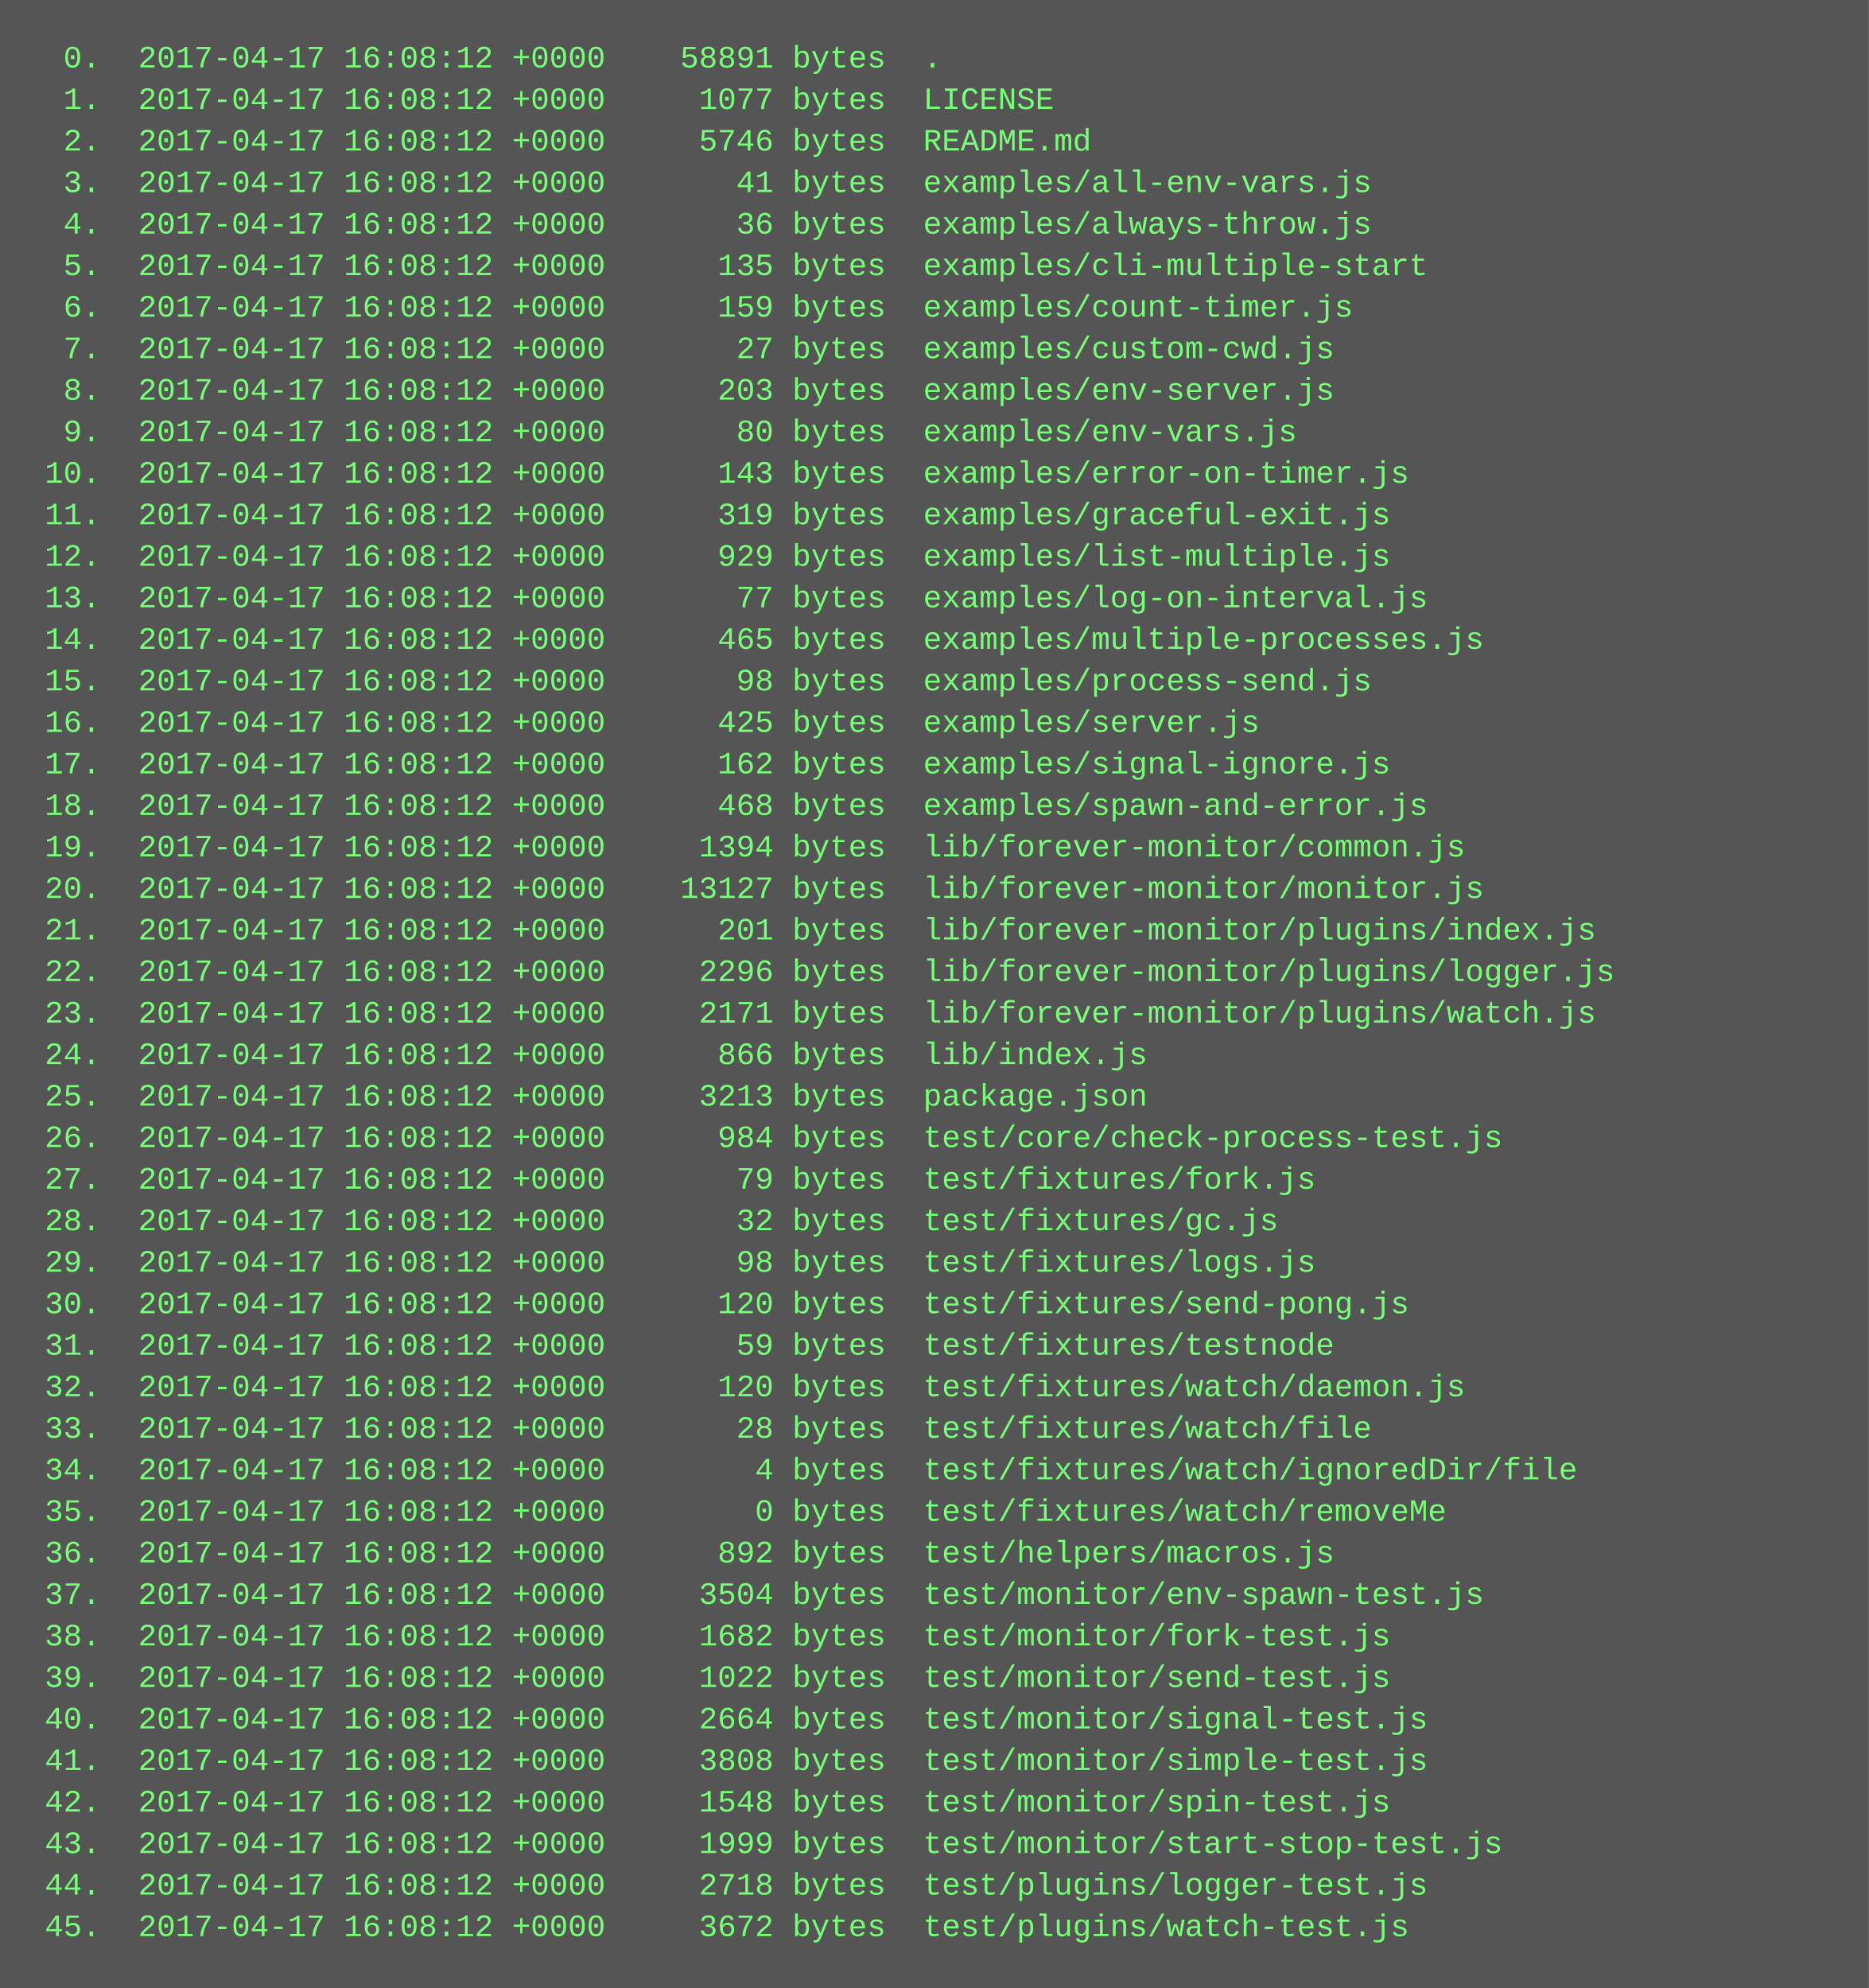
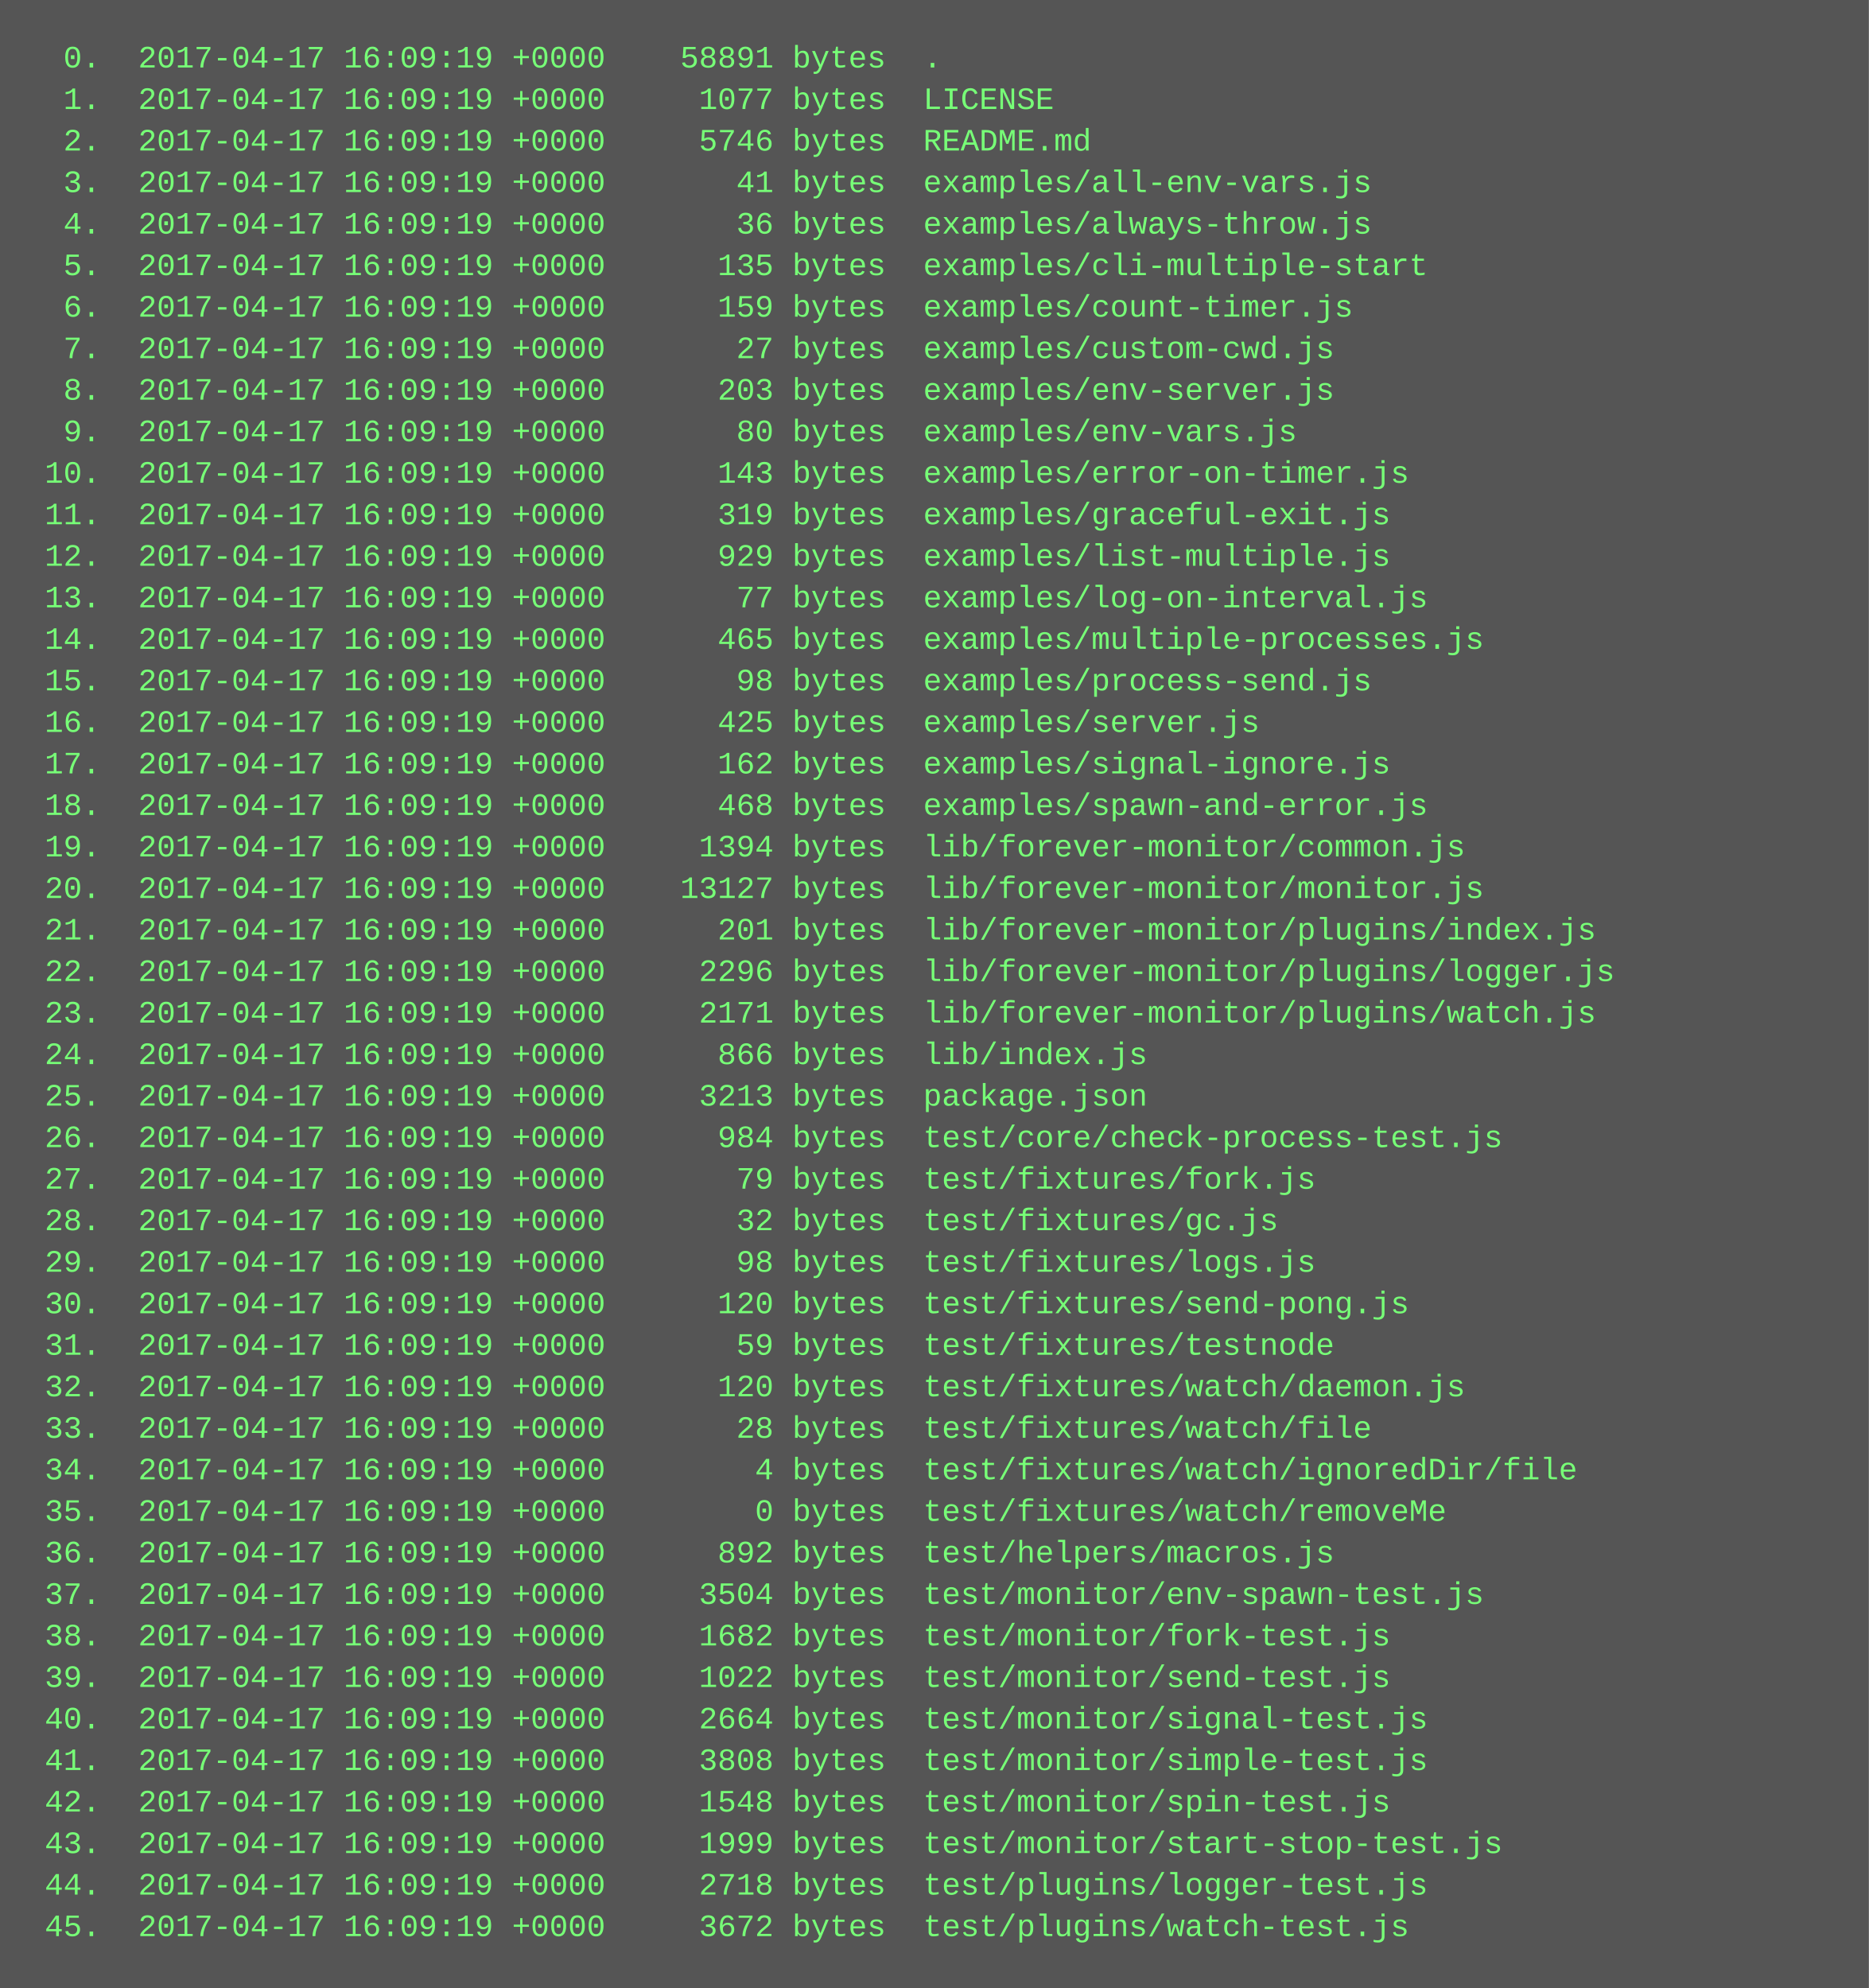
<svg xmlns="http://www.w3.org/2000/svg" height="766" width="720">
  <rect height="766" fill="#555" width="720" />
  <text fill="#7f7" font-family="Courier New" font-size="12" xml:space="preserve">
-     <tspan x="10" y="26">  0.  2017-04-17 16:08:12 +0000    58891 bytes  .</tspan>
-     <tspan x="10" y="42">  1.  2017-04-17 16:08:12 +0000     1077 bytes  LICENSE</tspan>
-     <tspan x="10" y="58">  2.  2017-04-17 16:08:12 +0000     5746 bytes  README.md</tspan>
-     <tspan x="10" y="74">  3.  2017-04-17 16:08:12 +0000       41 bytes  examples/all-env-vars.js</tspan>
-     <tspan x="10" y="90">  4.  2017-04-17 16:08:12 +0000       36 bytes  examples/always-throw.js</tspan>
-     <tspan x="10" y="106">  5.  2017-04-17 16:08:12 +0000      135 bytes  examples/cli-multiple-start</tspan>
-     <tspan x="10" y="122">  6.  2017-04-17 16:08:12 +0000      159 bytes  examples/count-timer.js</tspan>
-     <tspan x="10" y="138">  7.  2017-04-17 16:08:12 +0000       27 bytes  examples/custom-cwd.js</tspan>
-     <tspan x="10" y="154">  8.  2017-04-17 16:08:12 +0000      203 bytes  examples/env-server.js</tspan>
-     <tspan x="10" y="170">  9.  2017-04-17 16:08:12 +0000       80 bytes  examples/env-vars.js</tspan>
-     <tspan x="10" y="186"> 10.  2017-04-17 16:08:12 +0000      143 bytes  examples/error-on-timer.js</tspan>
-     <tspan x="10" y="202"> 11.  2017-04-17 16:08:12 +0000      319 bytes  examples/graceful-exit.js</tspan>
-     <tspan x="10" y="218"> 12.  2017-04-17 16:08:12 +0000      929 bytes  examples/list-multiple.js</tspan>
-     <tspan x="10" y="234"> 13.  2017-04-17 16:08:12 +0000       77 bytes  examples/log-on-interval.js</tspan>
-     <tspan x="10" y="250"> 14.  2017-04-17 16:08:12 +0000      465 bytes  examples/multiple-processes.js</tspan>
-     <tspan x="10" y="266"> 15.  2017-04-17 16:08:12 +0000       98 bytes  examples/process-send.js</tspan>
-     <tspan x="10" y="282"> 16.  2017-04-17 16:08:12 +0000      425 bytes  examples/server.js</tspan>
-     <tspan x="10" y="298"> 17.  2017-04-17 16:08:12 +0000      162 bytes  examples/signal-ignore.js</tspan>
-     <tspan x="10" y="314"> 18.  2017-04-17 16:08:12 +0000      468 bytes  examples/spawn-and-error.js</tspan>
-     <tspan x="10" y="330"> 19.  2017-04-17 16:08:12 +0000     1394 bytes  lib/forever-monitor/common.js</tspan>
-     <tspan x="10" y="346"> 20.  2017-04-17 16:08:12 +0000    13127 bytes  lib/forever-monitor/monitor.js</tspan>
-     <tspan x="10" y="362"> 21.  2017-04-17 16:08:12 +0000      201 bytes  lib/forever-monitor/plugins/index.js</tspan>
-     <tspan x="10" y="378"> 22.  2017-04-17 16:08:12 +0000     2296 bytes  lib/forever-monitor/plugins/logger.js</tspan>
-     <tspan x="10" y="394"> 23.  2017-04-17 16:08:12 +0000     2171 bytes  lib/forever-monitor/plugins/watch.js</tspan>
-     <tspan x="10" y="410"> 24.  2017-04-17 16:08:12 +0000      866 bytes  lib/index.js</tspan>
-     <tspan x="10" y="426"> 25.  2017-04-17 16:08:12 +0000     3213 bytes  package.json</tspan>
-     <tspan x="10" y="442"> 26.  2017-04-17 16:08:12 +0000      984 bytes  test/core/check-process-test.js</tspan>
-     <tspan x="10" y="458"> 27.  2017-04-17 16:08:12 +0000       79 bytes  test/fixtures/fork.js</tspan>
-     <tspan x="10" y="474"> 28.  2017-04-17 16:08:12 +0000       32 bytes  test/fixtures/gc.js</tspan>
-     <tspan x="10" y="490"> 29.  2017-04-17 16:08:12 +0000       98 bytes  test/fixtures/logs.js</tspan>
-     <tspan x="10" y="506"> 30.  2017-04-17 16:08:12 +0000      120 bytes  test/fixtures/send-pong.js</tspan>
-     <tspan x="10" y="522"> 31.  2017-04-17 16:08:12 +0000       59 bytes  test/fixtures/testnode</tspan>
-     <tspan x="10" y="538"> 32.  2017-04-17 16:08:12 +0000      120 bytes  test/fixtures/watch/daemon.js</tspan>
-     <tspan x="10" y="554"> 33.  2017-04-17 16:08:12 +0000       28 bytes  test/fixtures/watch/file</tspan>
-     <tspan x="10" y="570"> 34.  2017-04-17 16:08:12 +0000        4 bytes  test/fixtures/watch/ignoredDir/file</tspan>
-     <tspan x="10" y="586"> 35.  2017-04-17 16:08:12 +0000        0 bytes  test/fixtures/watch/removeMe</tspan>
-     <tspan x="10" y="602"> 36.  2017-04-17 16:08:12 +0000      892 bytes  test/helpers/macros.js</tspan>
-     <tspan x="10" y="618"> 37.  2017-04-17 16:08:12 +0000     3504 bytes  test/monitor/env-spawn-test.js</tspan>
-     <tspan x="10" y="634"> 38.  2017-04-17 16:08:12 +0000     1682 bytes  test/monitor/fork-test.js</tspan>
-     <tspan x="10" y="650"> 39.  2017-04-17 16:08:12 +0000     1022 bytes  test/monitor/send-test.js</tspan>
-     <tspan x="10" y="666"> 40.  2017-04-17 16:08:12 +0000     2664 bytes  test/monitor/signal-test.js</tspan>
-     <tspan x="10" y="682"> 41.  2017-04-17 16:08:12 +0000     3808 bytes  test/monitor/simple-test.js</tspan>
-     <tspan x="10" y="698"> 42.  2017-04-17 16:08:12 +0000     1548 bytes  test/monitor/spin-test.js</tspan>
-     <tspan x="10" y="714"> 43.  2017-04-17 16:08:12 +0000     1999 bytes  test/monitor/start-stop-test.js</tspan>
-     <tspan x="10" y="730"> 44.  2017-04-17 16:08:12 +0000     2718 bytes  test/plugins/logger-test.js</tspan>
-     <tspan x="10" y="746"> 45.  2017-04-17 16:08:12 +0000     3672 bytes  test/plugins/watch-test.js</tspan>
+     <tspan x="10" y="26">  0.  2017-04-17 16:09:19 +0000    58891 bytes  .</tspan>
+     <tspan x="10" y="42">  1.  2017-04-17 16:09:19 +0000     1077 bytes  LICENSE</tspan>
+     <tspan x="10" y="58">  2.  2017-04-17 16:09:19 +0000     5746 bytes  README.md</tspan>
+     <tspan x="10" y="74">  3.  2017-04-17 16:09:19 +0000       41 bytes  examples/all-env-vars.js</tspan>
+     <tspan x="10" y="90">  4.  2017-04-17 16:09:19 +0000       36 bytes  examples/always-throw.js</tspan>
+     <tspan x="10" y="106">  5.  2017-04-17 16:09:19 +0000      135 bytes  examples/cli-multiple-start</tspan>
+     <tspan x="10" y="122">  6.  2017-04-17 16:09:19 +0000      159 bytes  examples/count-timer.js</tspan>
+     <tspan x="10" y="138">  7.  2017-04-17 16:09:19 +0000       27 bytes  examples/custom-cwd.js</tspan>
+     <tspan x="10" y="154">  8.  2017-04-17 16:09:19 +0000      203 bytes  examples/env-server.js</tspan>
+     <tspan x="10" y="170">  9.  2017-04-17 16:09:19 +0000       80 bytes  examples/env-vars.js</tspan>
+     <tspan x="10" y="186"> 10.  2017-04-17 16:09:19 +0000      143 bytes  examples/error-on-timer.js</tspan>
+     <tspan x="10" y="202"> 11.  2017-04-17 16:09:19 +0000      319 bytes  examples/graceful-exit.js</tspan>
+     <tspan x="10" y="218"> 12.  2017-04-17 16:09:19 +0000      929 bytes  examples/list-multiple.js</tspan>
+     <tspan x="10" y="234"> 13.  2017-04-17 16:09:19 +0000       77 bytes  examples/log-on-interval.js</tspan>
+     <tspan x="10" y="250"> 14.  2017-04-17 16:09:19 +0000      465 bytes  examples/multiple-processes.js</tspan>
+     <tspan x="10" y="266"> 15.  2017-04-17 16:09:19 +0000       98 bytes  examples/process-send.js</tspan>
+     <tspan x="10" y="282"> 16.  2017-04-17 16:09:19 +0000      425 bytes  examples/server.js</tspan>
+     <tspan x="10" y="298"> 17.  2017-04-17 16:09:19 +0000      162 bytes  examples/signal-ignore.js</tspan>
+     <tspan x="10" y="314"> 18.  2017-04-17 16:09:19 +0000      468 bytes  examples/spawn-and-error.js</tspan>
+     <tspan x="10" y="330"> 19.  2017-04-17 16:09:19 +0000     1394 bytes  lib/forever-monitor/common.js</tspan>
+     <tspan x="10" y="346"> 20.  2017-04-17 16:09:19 +0000    13127 bytes  lib/forever-monitor/monitor.js</tspan>
+     <tspan x="10" y="362"> 21.  2017-04-17 16:09:19 +0000      201 bytes  lib/forever-monitor/plugins/index.js</tspan>
+     <tspan x="10" y="378"> 22.  2017-04-17 16:09:19 +0000     2296 bytes  lib/forever-monitor/plugins/logger.js</tspan>
+     <tspan x="10" y="394"> 23.  2017-04-17 16:09:19 +0000     2171 bytes  lib/forever-monitor/plugins/watch.js</tspan>
+     <tspan x="10" y="410"> 24.  2017-04-17 16:09:19 +0000      866 bytes  lib/index.js</tspan>
+     <tspan x="10" y="426"> 25.  2017-04-17 16:09:19 +0000     3213 bytes  package.json</tspan>
+     <tspan x="10" y="442"> 26.  2017-04-17 16:09:19 +0000      984 bytes  test/core/check-process-test.js</tspan>
+     <tspan x="10" y="458"> 27.  2017-04-17 16:09:19 +0000       79 bytes  test/fixtures/fork.js</tspan>
+     <tspan x="10" y="474"> 28.  2017-04-17 16:09:19 +0000       32 bytes  test/fixtures/gc.js</tspan>
+     <tspan x="10" y="490"> 29.  2017-04-17 16:09:19 +0000       98 bytes  test/fixtures/logs.js</tspan>
+     <tspan x="10" y="506"> 30.  2017-04-17 16:09:19 +0000      120 bytes  test/fixtures/send-pong.js</tspan>
+     <tspan x="10" y="522"> 31.  2017-04-17 16:09:19 +0000       59 bytes  test/fixtures/testnode</tspan>
+     <tspan x="10" y="538"> 32.  2017-04-17 16:09:19 +0000      120 bytes  test/fixtures/watch/daemon.js</tspan>
+     <tspan x="10" y="554"> 33.  2017-04-17 16:09:19 +0000       28 bytes  test/fixtures/watch/file</tspan>
+     <tspan x="10" y="570"> 34.  2017-04-17 16:09:19 +0000        4 bytes  test/fixtures/watch/ignoredDir/file</tspan>
+     <tspan x="10" y="586"> 35.  2017-04-17 16:09:19 +0000        0 bytes  test/fixtures/watch/removeMe</tspan>
+     <tspan x="10" y="602"> 36.  2017-04-17 16:09:19 +0000      892 bytes  test/helpers/macros.js</tspan>
+     <tspan x="10" y="618"> 37.  2017-04-17 16:09:19 +0000     3504 bytes  test/monitor/env-spawn-test.js</tspan>
+     <tspan x="10" y="634"> 38.  2017-04-17 16:09:19 +0000     1682 bytes  test/monitor/fork-test.js</tspan>
+     <tspan x="10" y="650"> 39.  2017-04-17 16:09:19 +0000     1022 bytes  test/monitor/send-test.js</tspan>
+     <tspan x="10" y="666"> 40.  2017-04-17 16:09:19 +0000     2664 bytes  test/monitor/signal-test.js</tspan>
+     <tspan x="10" y="682"> 41.  2017-04-17 16:09:19 +0000     3808 bytes  test/monitor/simple-test.js</tspan>
+     <tspan x="10" y="698"> 42.  2017-04-17 16:09:19 +0000     1548 bytes  test/monitor/spin-test.js</tspan>
+     <tspan x="10" y="714"> 43.  2017-04-17 16:09:19 +0000     1999 bytes  test/monitor/start-stop-test.js</tspan>
+     <tspan x="10" y="730"> 44.  2017-04-17 16:09:19 +0000     2718 bytes  test/plugins/logger-test.js</tspan>
+     <tspan x="10" y="746"> 45.  2017-04-17 16:09:19 +0000     3672 bytes  test/plugins/watch-test.js</tspan>
  </text>
</svg>
